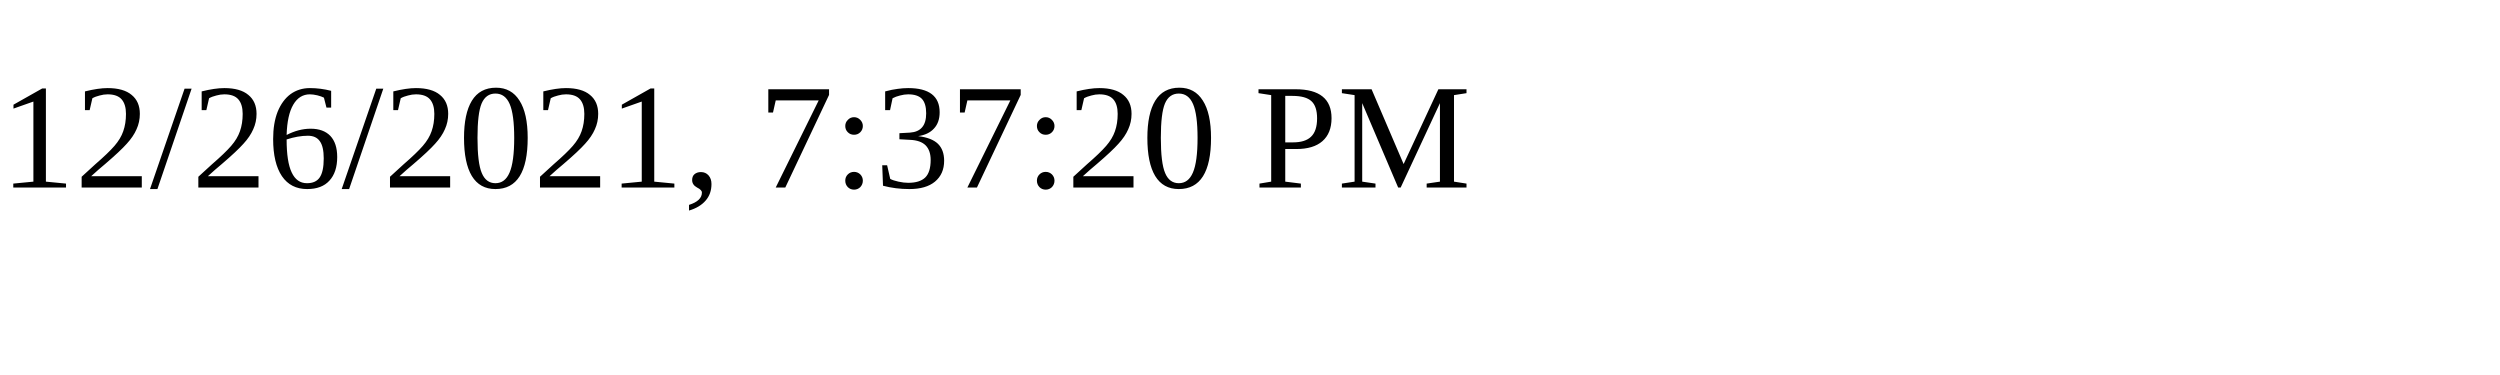
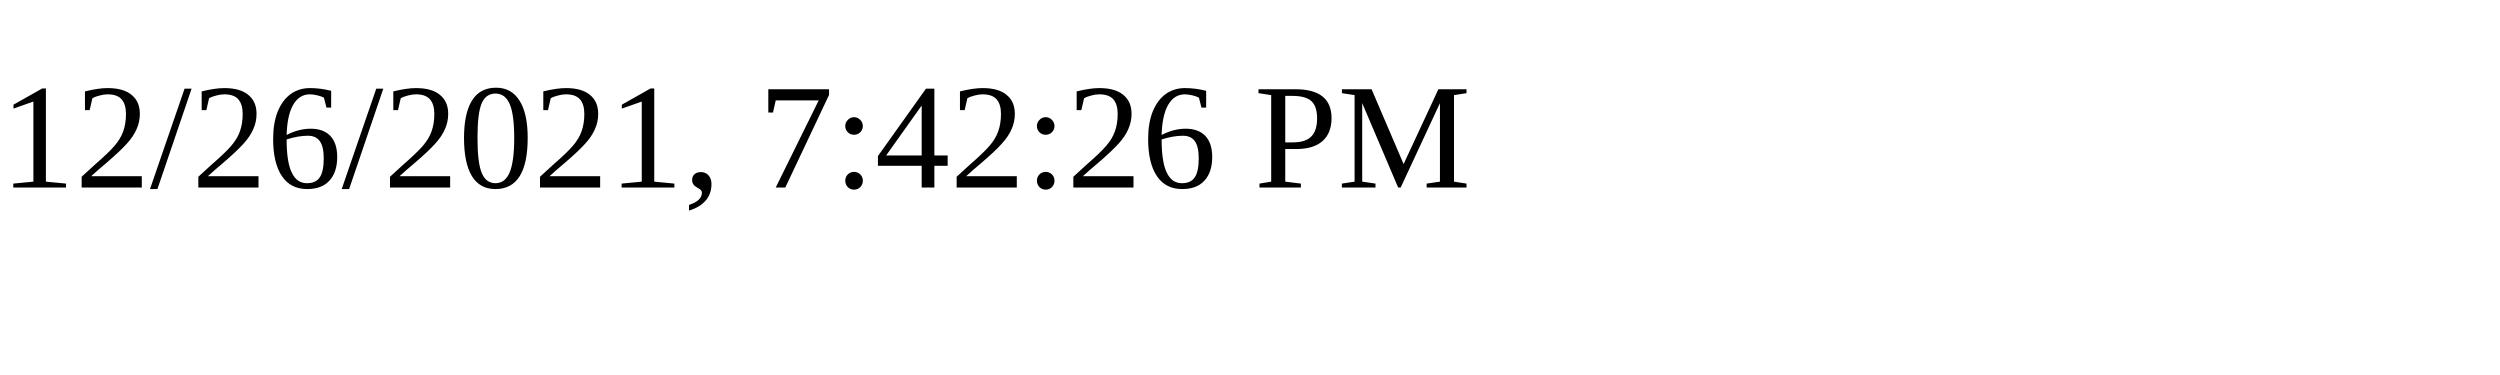
<svg xmlns="http://www.w3.org/2000/svg" height="30" width="200">
-   <text x="0" y="15">12/26/2021, 7:37:20 PM</text>
+   <text x="0" y="15">12/26/2021, 7:42:26 PM</text>
</svg>
